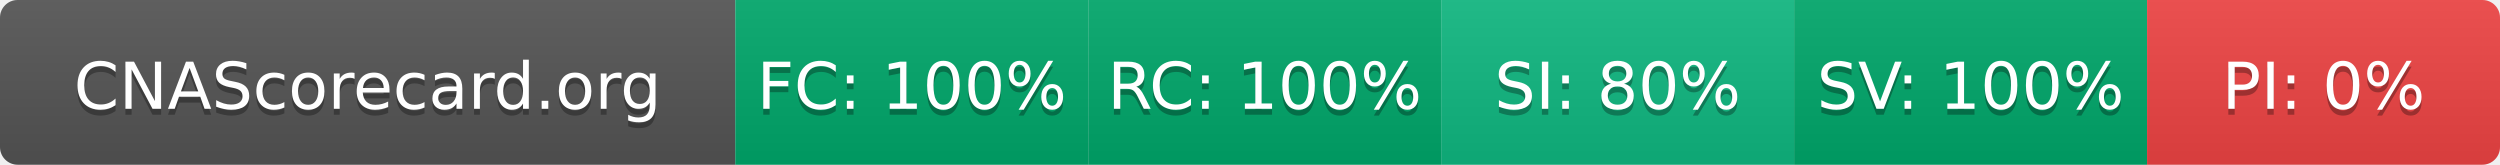
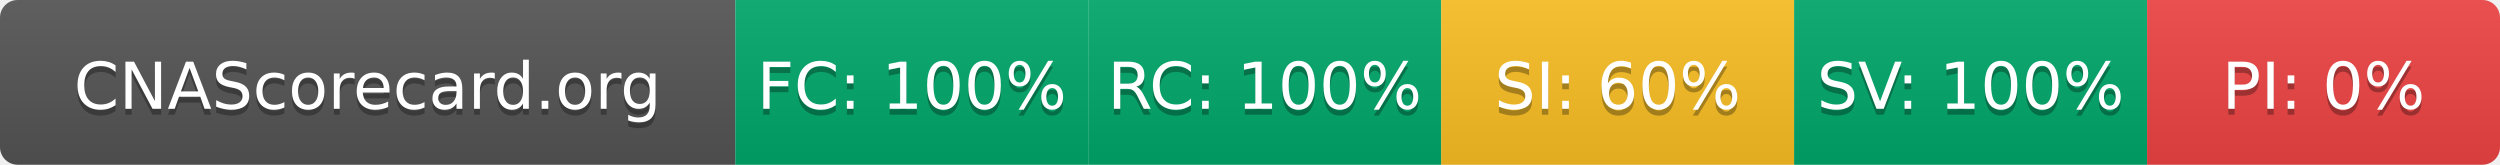
- <svg xmlns="http://www.w3.org/2000/svg" width="425" height="28" role="img" aria-label="CNAScorecard.org: FC:100% RC:100% SI:80% SV:100% PI:0%">
+ <svg xmlns="http://www.w3.org/2000/svg" width="425" height="28" role="img" aria-label="CNAScorecard.org: FC:100% RC:100% SI:60% SV:100% PI:0%">
  <linearGradient id="s" x2="0" y2="100%">
    <stop offset="0" stop-color="#bbb" stop-opacity=".1" />
    <stop offset="1" stop-opacity=".1" />
  </linearGradient>
  <clipPath id="r">
    <rect width="425" height="28" rx="3" fill="#fff" />
  </clipPath>
  <g clip-path="url(#r)">
    <rect width="125" height="28" fill="#555" />
    <rect x="125" width="60" height="28" fill="#00A86B" />
    <rect x="185" width="60" height="28" fill="#00A86B" />
-     <rect x="245" width="60" height="28" fill="#10B981" />
+     <rect x="245" width="60" height="28" fill="#FBBF24" />
    <rect x="305" width="60" height="28" fill="#00A86B" />
    <rect x="365" width="60" height="28" fill="#EF4444" />
    <rect width="425" height="28" fill="url(#s)" />
  </g>
  <g fill="#fff" text-anchor="middle" font-family="Verdana,Geneva,DejaVu Sans,sans-serif" text-rendering="geometricPrecision" font-size="110">
    <text aria-hidden="true" x="625" y="195" fill="#010101" fill-opacity=".3" transform="scale(.1)" textLength="1050">CNAScorecard.org</text>
    <text x="625" y="185" transform="scale(.1)" fill="#fff" textLength="1050">CNAScorecard.org</text>
    <text aria-hidden="true" x="1550" y="195" fill="#010101" fill-opacity=".3" transform="scale(.1)" textLength="440">FC: 100%</text>
    <text x="1550" y="185" transform="scale(.1)" fill="#fff" textLength="440">FC: 100%</text>
    <text aria-hidden="true" x="2150" y="195" fill="#010101" fill-opacity=".3" transform="scale(.1)" textLength="440">RC: 100%</text>
    <text x="2150" y="185" transform="scale(.1)" fill="#fff" textLength="440">RC: 100%</text>
-     <text aria-hidden="true" x="2750" y="195" fill="#010101" fill-opacity=".3" transform="scale(.1)" textLength="385">SI: 80%</text>
-     <text x="2750" y="185" transform="scale(.1)" fill="#fff" textLength="385">SI: 80%</text>
+     <text aria-hidden="true" x="2750" y="195" fill="#010101" fill-opacity=".3" transform="scale(.1)" textLength="385">SI: 60%</text>
+     <text x="2750" y="185" transform="scale(.1)" fill="#fff" textLength="385">SI: 60%</text>
    <text aria-hidden="true" x="3350" y="195" fill="#010101" fill-opacity=".3" transform="scale(.1)" textLength="440">SV: 100%</text>
    <text x="3350" y="185" transform="scale(.1)" fill="#fff" textLength="440">SV: 100%</text>
    <text aria-hidden="true" x="3950" y="195" fill="#010101" fill-opacity=".3" transform="scale(.1)" textLength="330">PI: 0%</text>
    <text x="3950" y="185" transform="scale(.1)" fill="#fff" textLength="330">PI: 0%</text>
  </g>
</svg>
